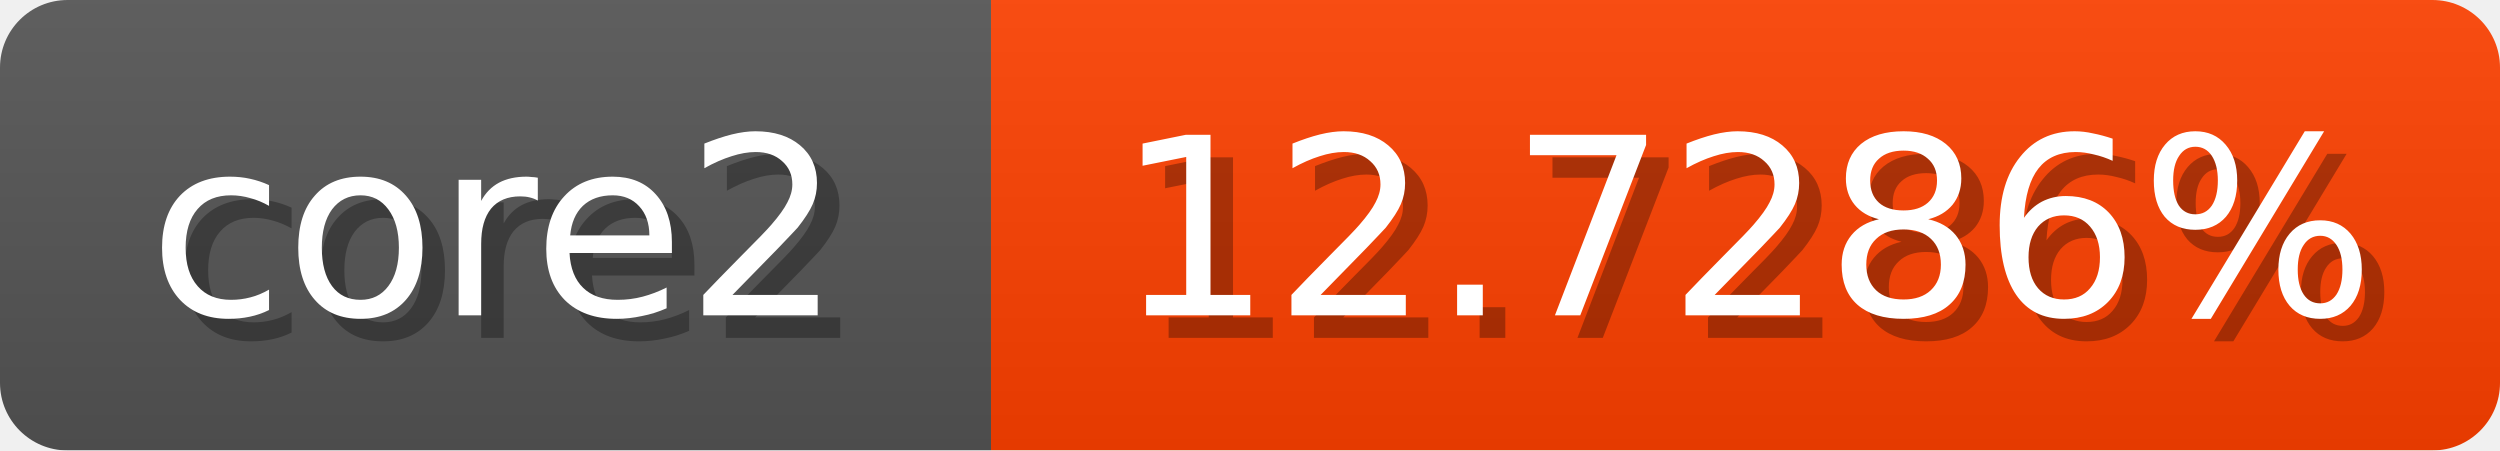
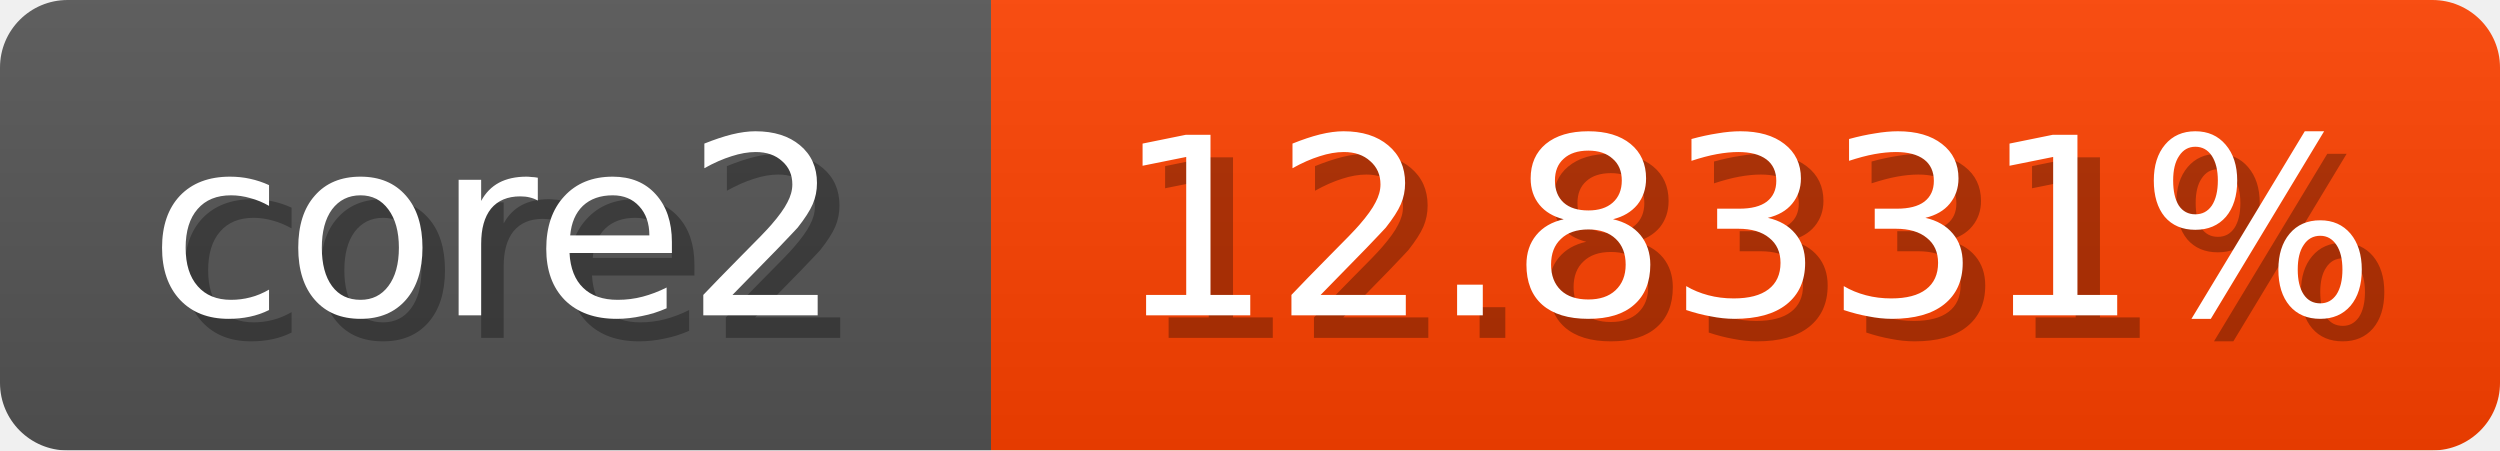
<svg xmlns="http://www.w3.org/2000/svg" width="111" height="20">
  <linearGradient id="b" x2="0" y2="100%">
    <stop offset="0" stop-color="#bbb" stop-opacity=".1" />
    <stop offset="1" stop-opacity=".1" />
  </linearGradient>
  <mask id="anybadge_1">
    <rect width="111" height="20" rx="3" fill="#fff" />
  </mask>
  <g mask="url(#anybadge_1)">
    <path fill="#555" d="M0 0h44v20H0z" />
-     <path fill="#ff4100" d="M44 0h67v20H44z" />
+     <path fill="#ff4200" d="M44 0h67v20H44z" />
    <path fill="url(#b)" d="M0 0h111v20H0z" />
  </g>
  <g fill="#fff" text-anchor="middle" font-family="DejaVu Sans,Verdana,Geneva,sans-serif" font-size="11">
    <text x="23.0" y="15" fill="#010101" fill-opacity=".3">core2</text>
    <text x="22.0" y="14">core2</text>
  </g>
  <g fill="#fff" text-anchor="middle" font-family="DejaVu Sans,Verdana,Geneva,sans-serif" font-size="11">
-     <text x="78.5" y="15" fill="#010101" fill-opacity=".3">12.7286%</text>
-     <text x="77.5" y="14">12.7286%</text>
+     <text x="78.5" y="15" fill="#010101" fill-opacity=".3">12.8331%</text>
+     <text x="77.5" y="14">12.8331%</text>
  </g>
</svg>
